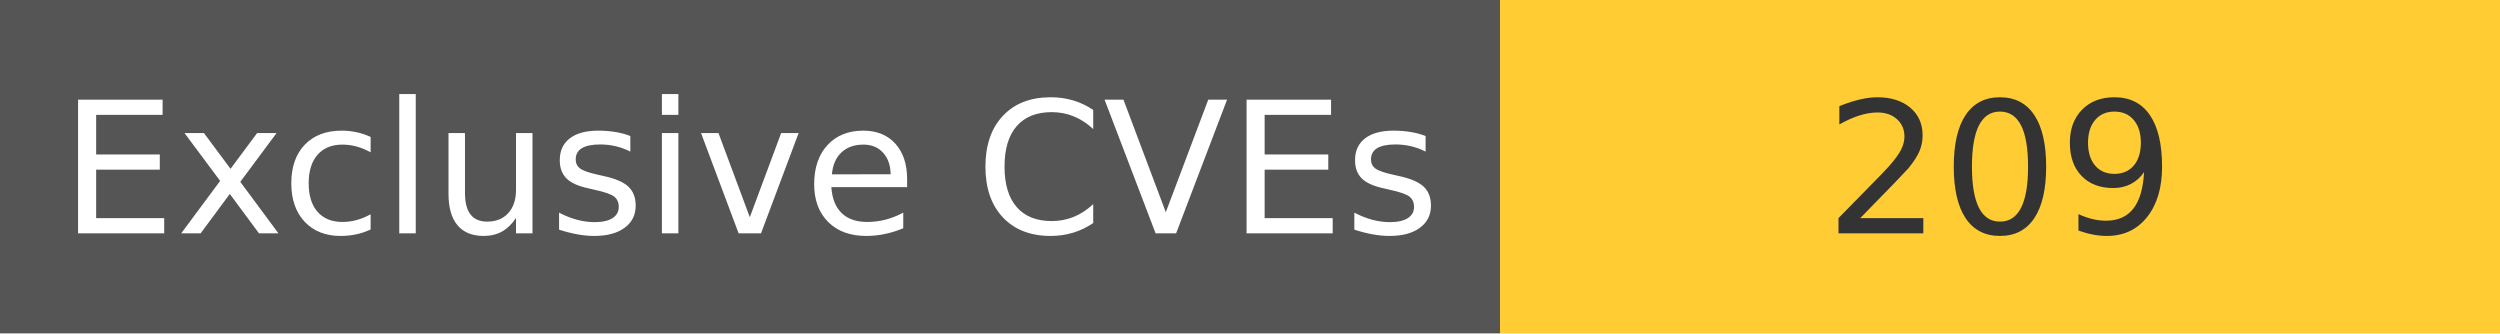
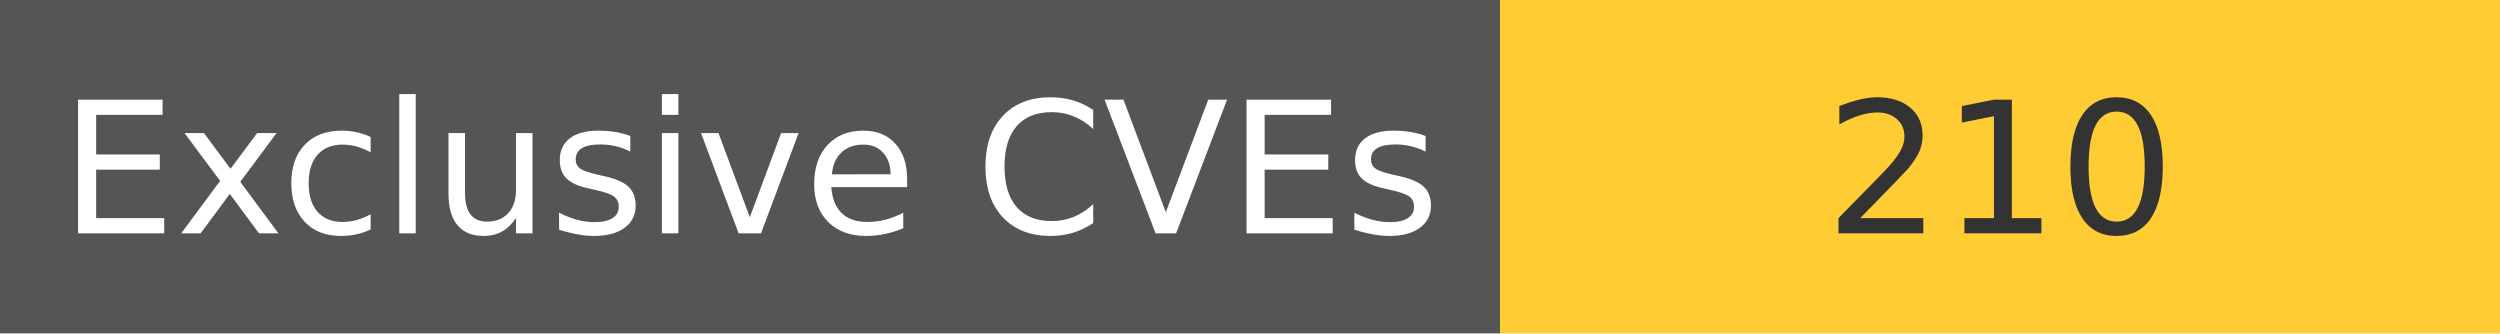
<svg xmlns="http://www.w3.org/2000/svg" width="150" height="20" role="img">
  <linearGradient id="s" x2="0" y2="100%">
    <stop offset="0" stop-color="#bbb" stop-opacity=".1" />
    <stop offset="1" stop-opacity=".1" />
  </linearGradient>
  <g>
    <rect width="90" height="20" fill="#555" />
    <rect x="90" width="267" height="20" fill="#ffcc33" />
  </g>
  <g fill="#fff" text-anchor="middle" font-family="Verdana,Geneva,DejaVu Sans,sans-serif" text-rendering="geometricPrecision" font-size="110">
    <text x="450" y="140" transform="scale(.1)" fill="#fff">
            Exclusive CVEs
        </text>
    <text x="1200" y="140" transform="scale(.1)" fill="#333">
-             209
+             210
        </text>
  </g>
</svg>
